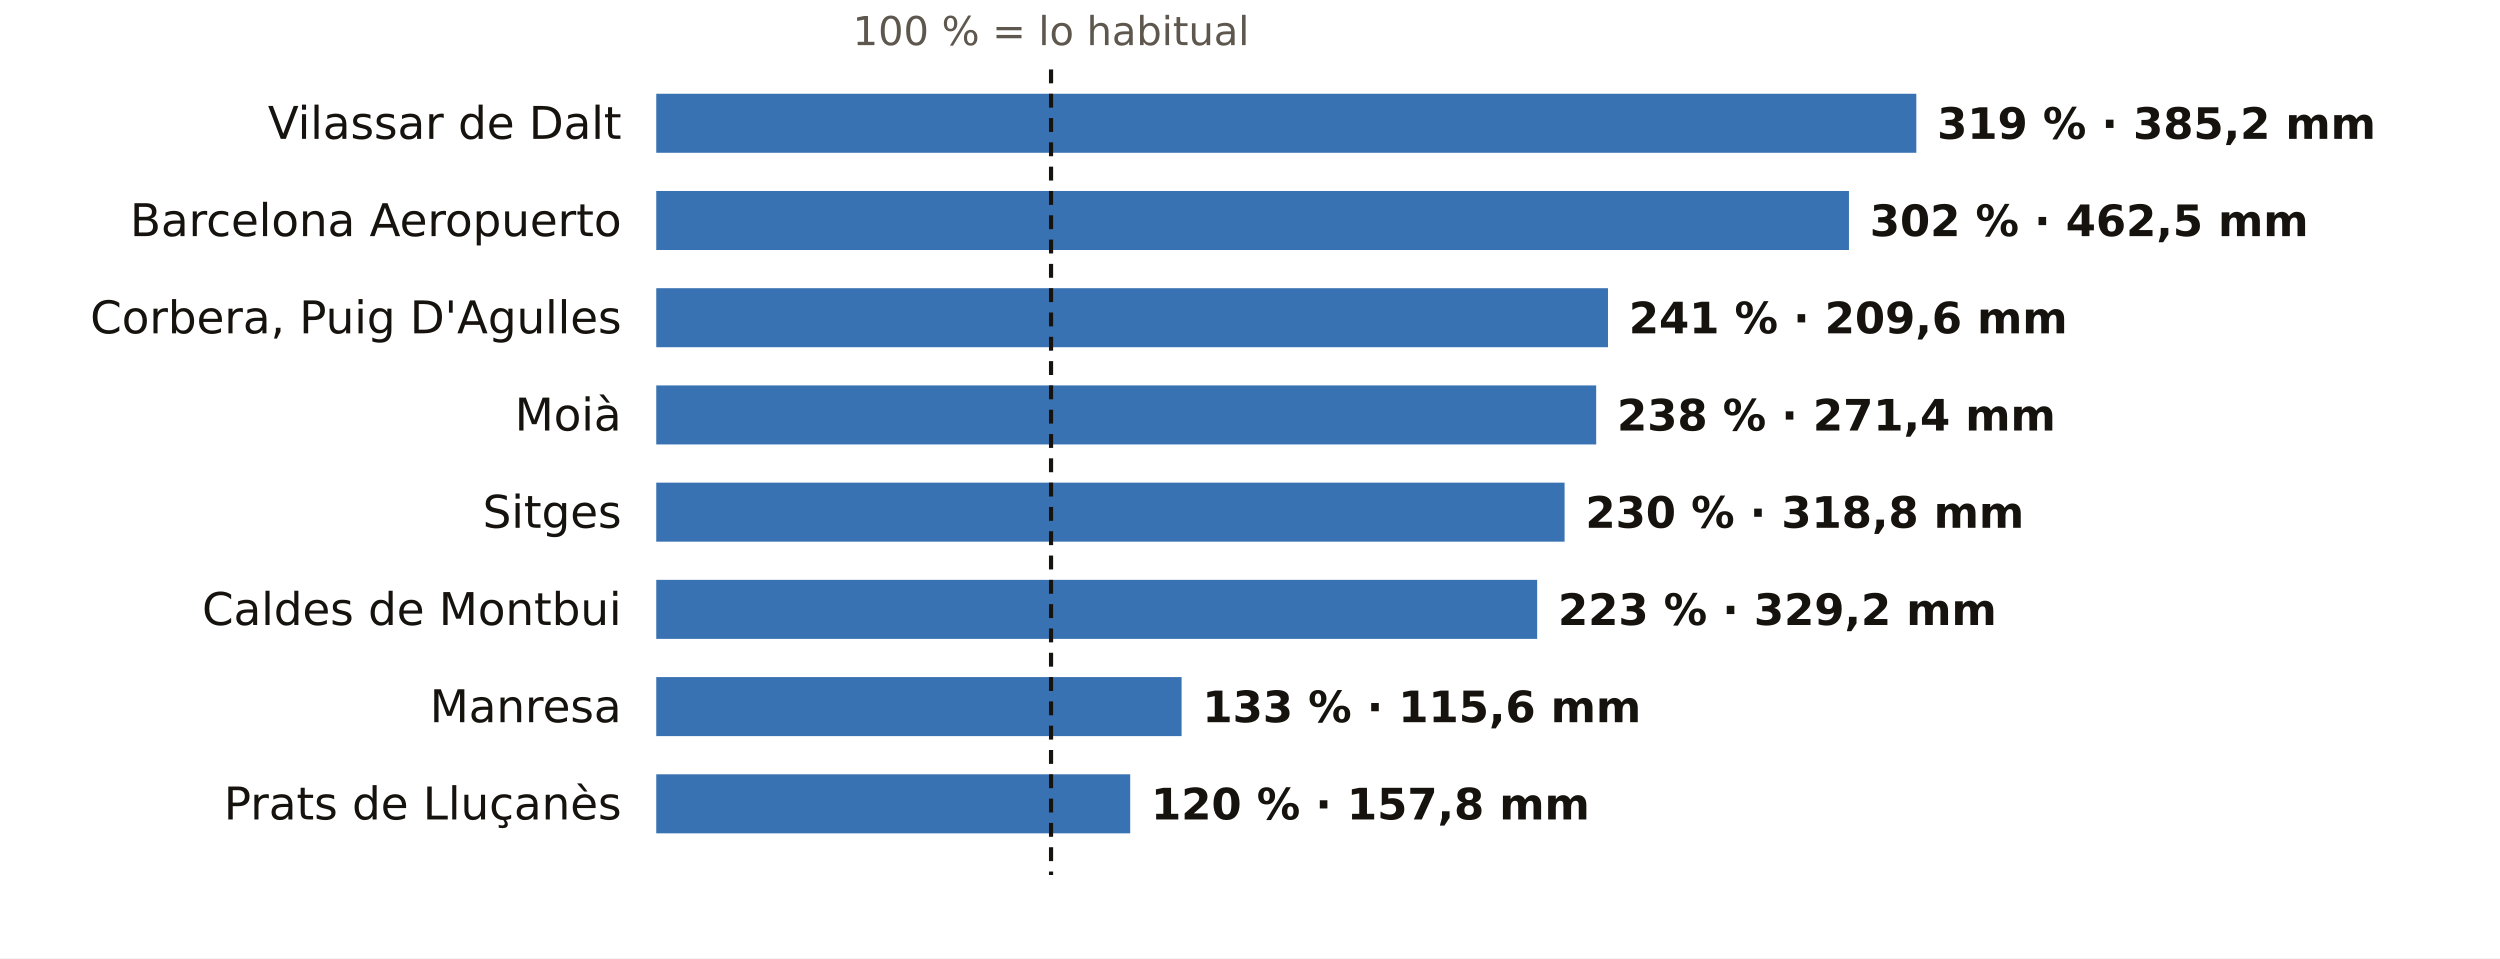
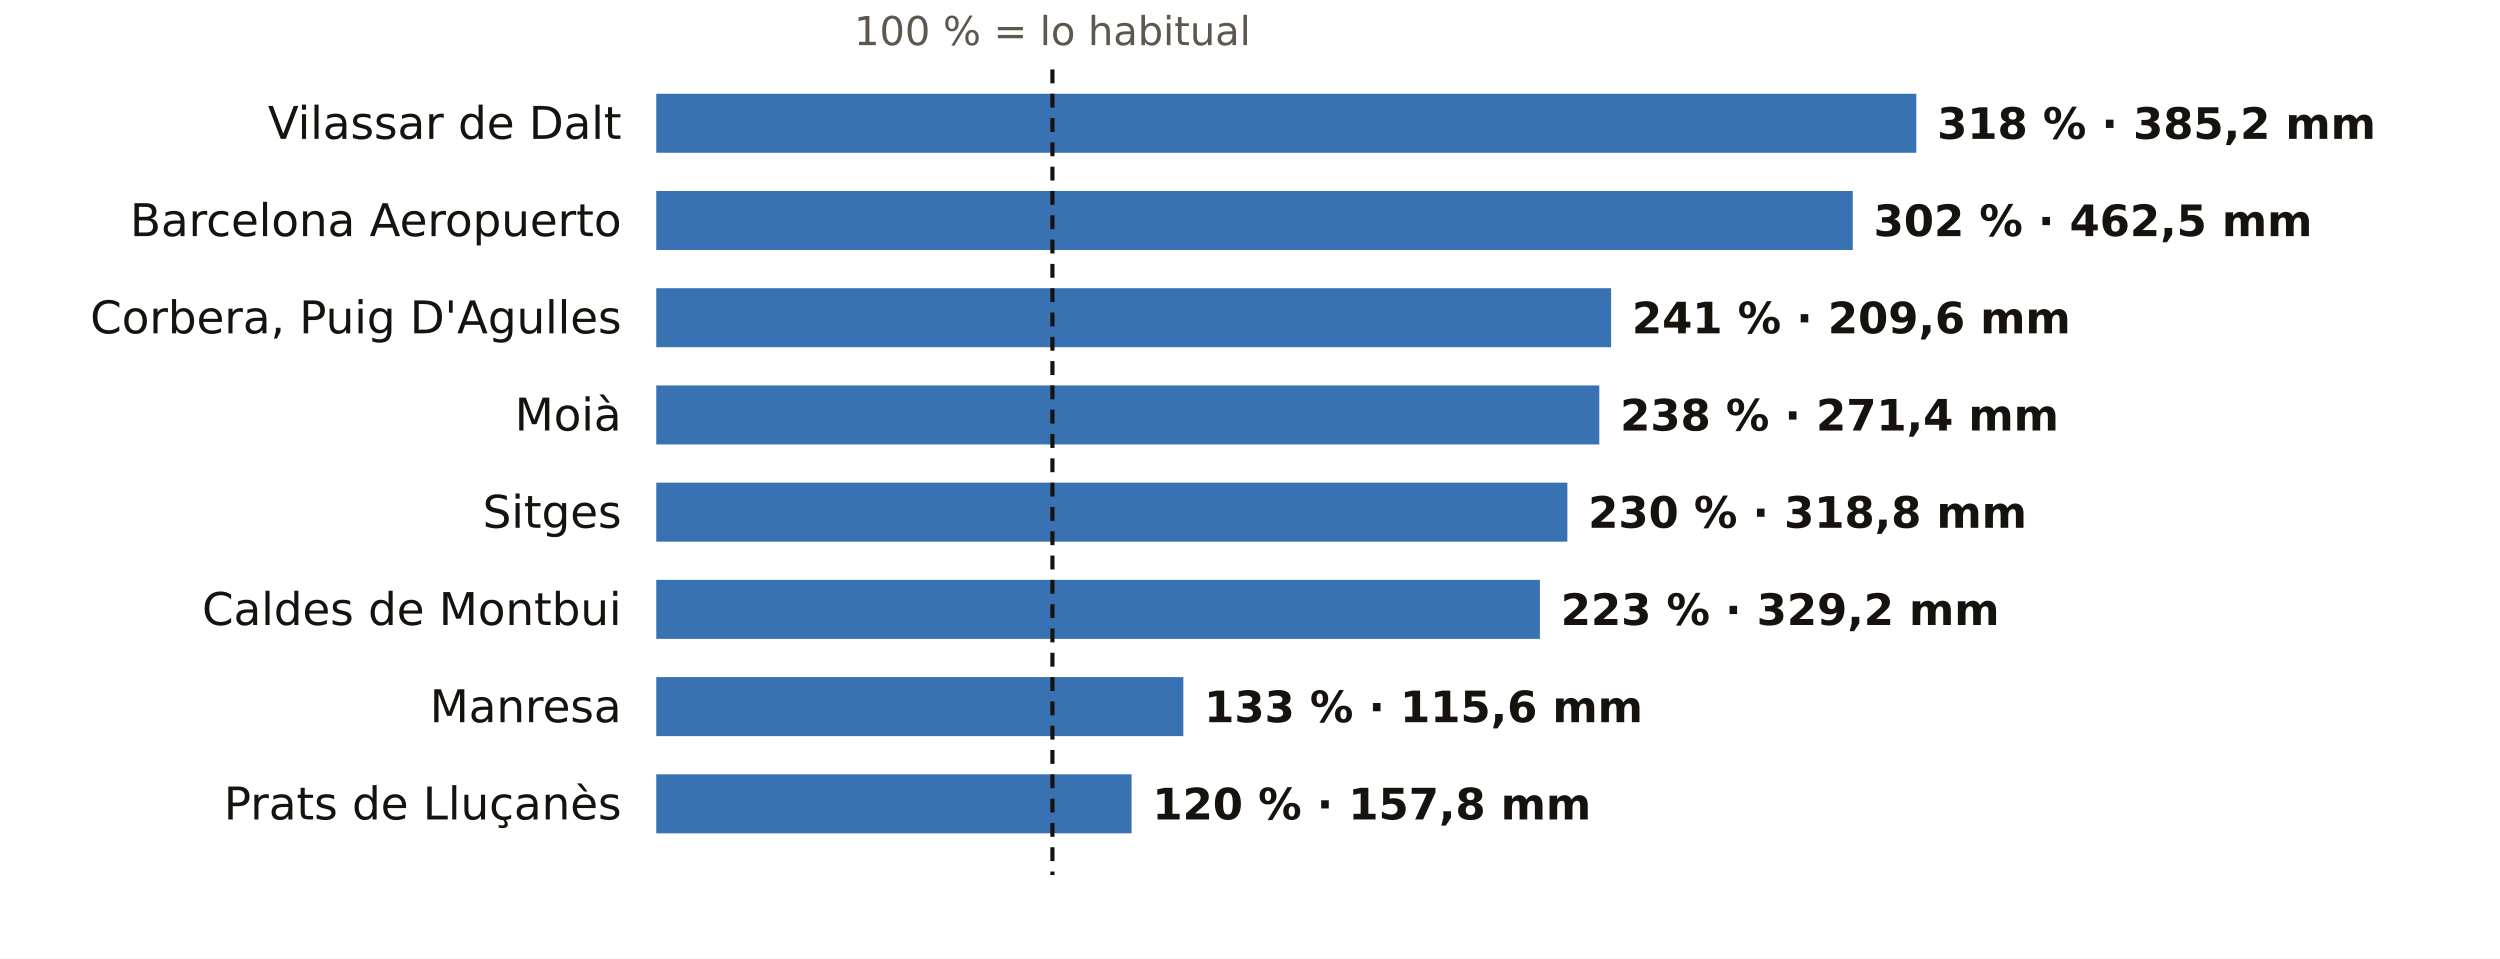
<svg xmlns="http://www.w3.org/2000/svg" viewBox="0 0 720 276" width="720" height="276" role="img" aria-label="El otoño en los pluviómetros de AEMET de Barcelona: % de lo habitual">
  <rect width="720" height="276" fill="#FFFFFF" />
-   <text x="302.7" y="13.0" font-size="11.5" fill="#5E574E" text-anchor="middle" font-weight="400" font-family="Public Sans, DejaVu Sans, Arial, sans-serif">100 % = lo habitual</text>
+   <text x="303.1" y="13.0" font-size="11.5" fill="#5E574E" text-anchor="middle" font-weight="400" font-family="Public Sans, DejaVu Sans, Arial, sans-serif">100 % = lo habitual</text>
  <text x="179.0" y="40.0" font-size="13" fill="#16130F" text-anchor="end" font-weight="500" font-family="Public Sans, DejaVu Sans, Arial, sans-serif">Vilassar de Dalt</text>
  <rect x="189" y="27" width="362.9" height="17" fill="#1F5FA8" opacity="0.88" />
-   <text x="557.9" y="40.0" font-size="12.5" fill="#16130F" text-anchor="start" font-weight="600" font-family="Public Sans, DejaVu Sans, Arial, sans-serif">319 % · 385,2 mm</text>
+   <text x="557.9" y="40.0" font-size="12.5" fill="#16130F" text-anchor="start" font-weight="600" font-family="Public Sans, DejaVu Sans, Arial, sans-serif">318 % · 385,2 mm</text>
  <text x="179.0" y="68.0" font-size="13" fill="#16130F" text-anchor="end" font-weight="500" font-family="Public Sans, DejaVu Sans, Arial, sans-serif">Barcelona Aeropuerto</text>
-   <rect x="189" y="55" width="343.5" height="17" fill="#1F5FA8" opacity="0.88" />
-   <text x="538.5" y="68.0" font-size="12.5" fill="#16130F" text-anchor="start" font-weight="600" font-family="Public Sans, DejaVu Sans, Arial, sans-serif">302 % · 462,5 mm</text>
+   <rect x="189" y="55" width="344.6" height="17" fill="#1F5FA8" opacity="0.88" />
+   <text x="539.6" y="68.0" font-size="12.5" fill="#16130F" text-anchor="start" font-weight="600" font-family="Public Sans, DejaVu Sans, Arial, sans-serif">302 % · 462,5 mm</text>
  <text x="179.0" y="96.0" font-size="13" fill="#16130F" text-anchor="end" font-weight="500" font-family="Public Sans, DejaVu Sans, Arial, sans-serif">Corbera, Puig D'Agulles</text>
-   <rect x="189" y="83" width="274.1" height="17" fill="#1F5FA8" opacity="0.88" />
-   <text x="469.1" y="96.0" font-size="12.5" fill="#16130F" text-anchor="start" font-weight="600" font-family="Public Sans, DejaVu Sans, Arial, sans-serif">241 % · 209,6 mm</text>
+   <rect x="189" y="83" width="275.0" height="17" fill="#1F5FA8" opacity="0.88" />
+   <text x="470.0" y="96.0" font-size="12.5" fill="#16130F" text-anchor="start" font-weight="600" font-family="Public Sans, DejaVu Sans, Arial, sans-serif">241 % · 209,6 mm</text>
  <text x="179.0" y="124.0" font-size="13" fill="#16130F" text-anchor="end" font-weight="500" font-family="Public Sans, DejaVu Sans, Arial, sans-serif">Moià</text>
-   <rect x="189" y="111" width="270.7" height="17" fill="#1F5FA8" opacity="0.88" />
-   <text x="465.7" y="124.0" font-size="12.5" fill="#16130F" text-anchor="start" font-weight="600" font-family="Public Sans, DejaVu Sans, Arial, sans-serif">238 % · 271,4 mm</text>
+   <rect x="189" y="111" width="271.6" height="17" fill="#1F5FA8" opacity="0.88" />
+   <text x="466.6" y="124.0" font-size="12.5" fill="#16130F" text-anchor="start" font-weight="600" font-family="Public Sans, DejaVu Sans, Arial, sans-serif">238 % · 271,4 mm</text>
  <text x="179.0" y="152.0" font-size="13" fill="#16130F" text-anchor="end" font-weight="500" font-family="Public Sans, DejaVu Sans, Arial, sans-serif">Sitges</text>
-   <rect x="189" y="139" width="261.6" height="17" fill="#1F5FA8" opacity="0.88" />
-   <text x="456.6" y="152.0" font-size="12.5" fill="#16130F" text-anchor="start" font-weight="600" font-family="Public Sans, DejaVu Sans, Arial, sans-serif">230 % · 318,8 mm</text>
+   <rect x="189" y="139" width="262.4" height="17" fill="#1F5FA8" opacity="0.88" />
+   <text x="457.4" y="152.0" font-size="12.5" fill="#16130F" text-anchor="start" font-weight="600" font-family="Public Sans, DejaVu Sans, Arial, sans-serif">230 % · 318,8 mm</text>
  <text x="179.0" y="180.0" font-size="13" fill="#16130F" text-anchor="end" font-weight="500" font-family="Public Sans, DejaVu Sans, Arial, sans-serif">Caldes de Montbui</text>
-   <rect x="189" y="167" width="253.7" height="17" fill="#1F5FA8" opacity="0.88" />
-   <text x="448.7" y="180.0" font-size="12.5" fill="#16130F" text-anchor="start" font-weight="600" font-family="Public Sans, DejaVu Sans, Arial, sans-serif">223 % · 329,2 mm</text>
+   <rect x="189" y="167" width="254.5" height="17" fill="#1F5FA8" opacity="0.88" />
+   <text x="449.5" y="180.0" font-size="12.5" fill="#16130F" text-anchor="start" font-weight="600" font-family="Public Sans, DejaVu Sans, Arial, sans-serif">223 % · 329,2 mm</text>
  <text x="179.0" y="208.0" font-size="13" fill="#16130F" text-anchor="end" font-weight="500" font-family="Public Sans, DejaVu Sans, Arial, sans-serif">Manresa</text>
-   <rect x="189" y="195" width="151.3" height="17" fill="#1F5FA8" opacity="0.88" />
-   <text x="346.3" y="208.0" font-size="12.5" fill="#16130F" text-anchor="start" font-weight="600" font-family="Public Sans, DejaVu Sans, Arial, sans-serif">133 % · 115,6 mm</text>
+   <rect x="189" y="195" width="151.8" height="17" fill="#1F5FA8" opacity="0.88" />
+   <text x="346.8" y="208.0" font-size="12.5" fill="#16130F" text-anchor="start" font-weight="600" font-family="Public Sans, DejaVu Sans, Arial, sans-serif">133 % · 115,6 mm</text>
  <text x="179.0" y="236.0" font-size="13" fill="#16130F" text-anchor="end" font-weight="500" font-family="Public Sans, DejaVu Sans, Arial, sans-serif">Prats de Lluçanès</text>
-   <rect x="189" y="223" width="136.5" height="17" fill="#1F5FA8" opacity="0.88" />
-   <text x="331.5" y="236.0" font-size="12.5" fill="#16130F" text-anchor="start" font-weight="600" font-family="Public Sans, DejaVu Sans, Arial, sans-serif">120 % · 157,8 mm</text>
-   <line x1="302.7" x2="302.7" y1="20" y2="252" stroke="#16130F" stroke-width="1.2" stroke-dasharray="4 3" />
+   <rect x="189" y="223" width="136.9" height="17" fill="#1F5FA8" opacity="0.88" />
+   <text x="331.9" y="236.0" font-size="12.5" fill="#16130F" text-anchor="start" font-weight="600" font-family="Public Sans, DejaVu Sans, Arial, sans-serif">120 % · 157,8 mm</text>
+   <line x1="303.1" x2="303.1" y1="20" y2="252" stroke="#16130F" stroke-width="1.2" stroke-dasharray="4 3" />
</svg>
